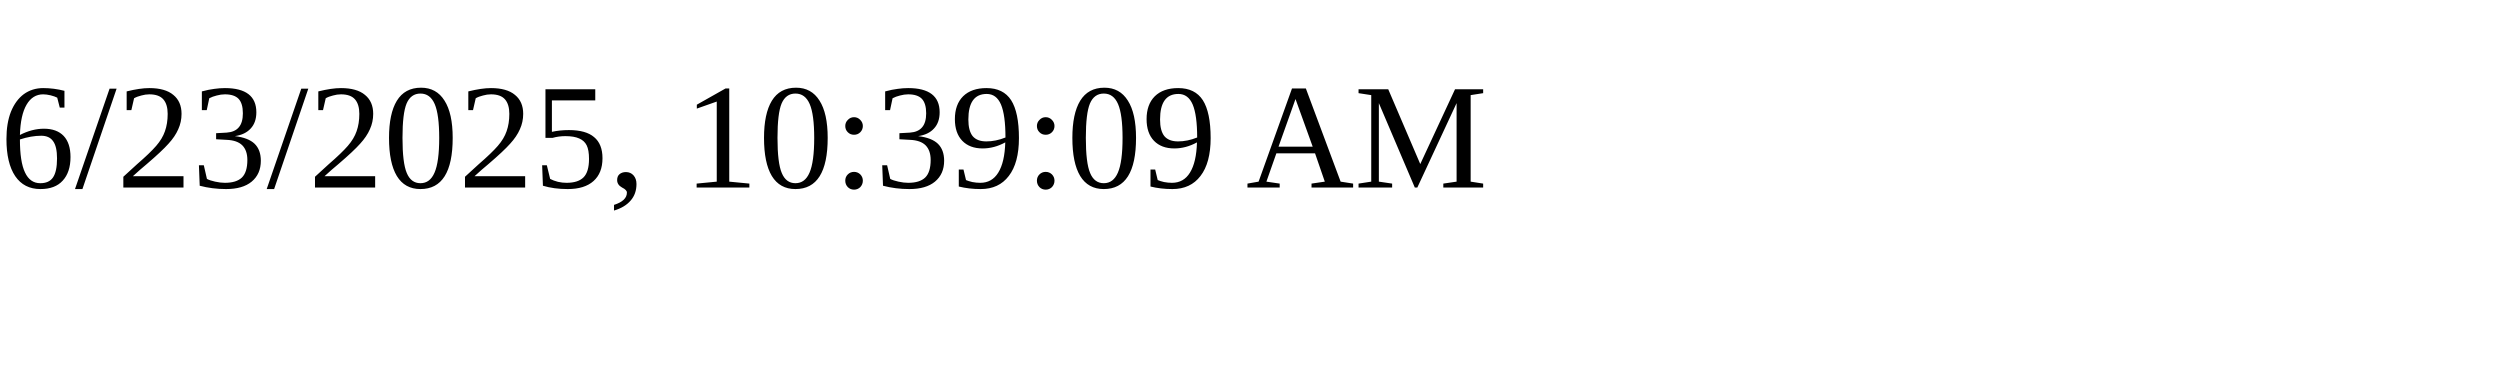
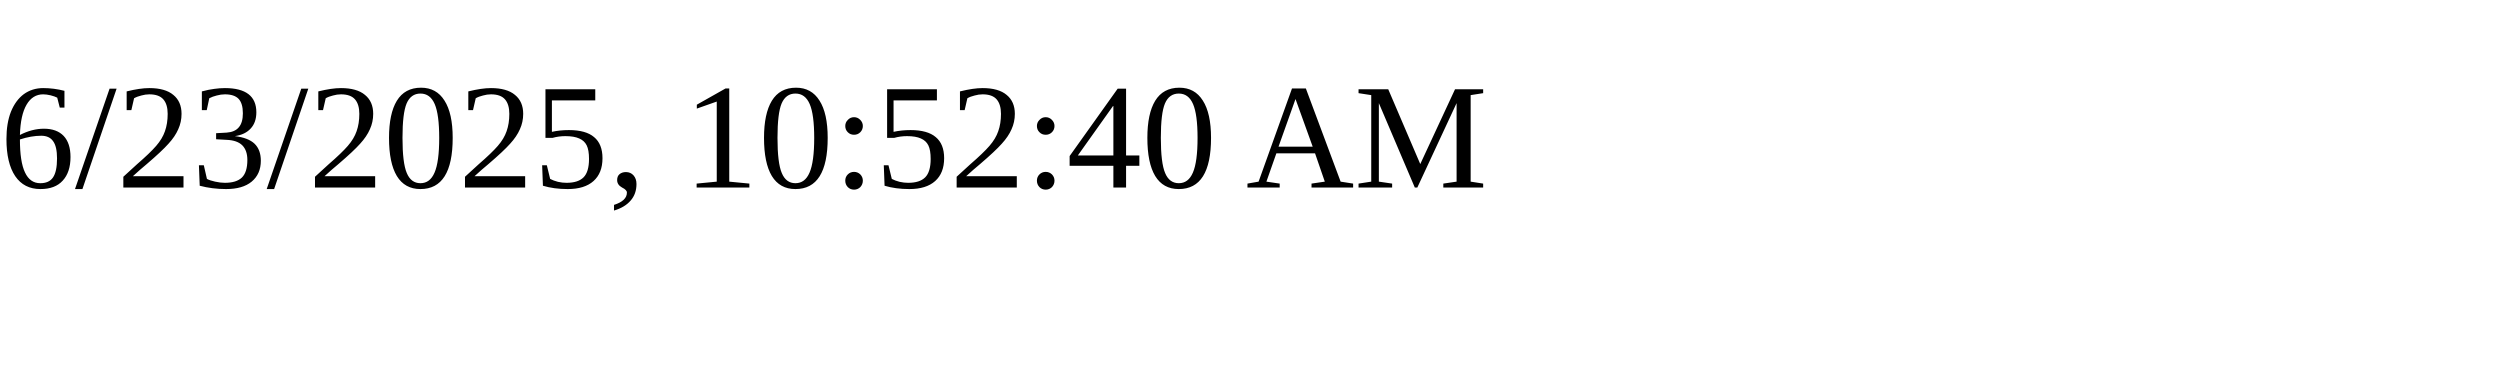
<svg xmlns="http://www.w3.org/2000/svg" height="30" width="200">
-   <text x="0" y="15">6/23/2025, 10:39:09 AM</text>
+   <text x="0" y="15">6/23/2025, 10:52:40 AM</text>
</svg>
